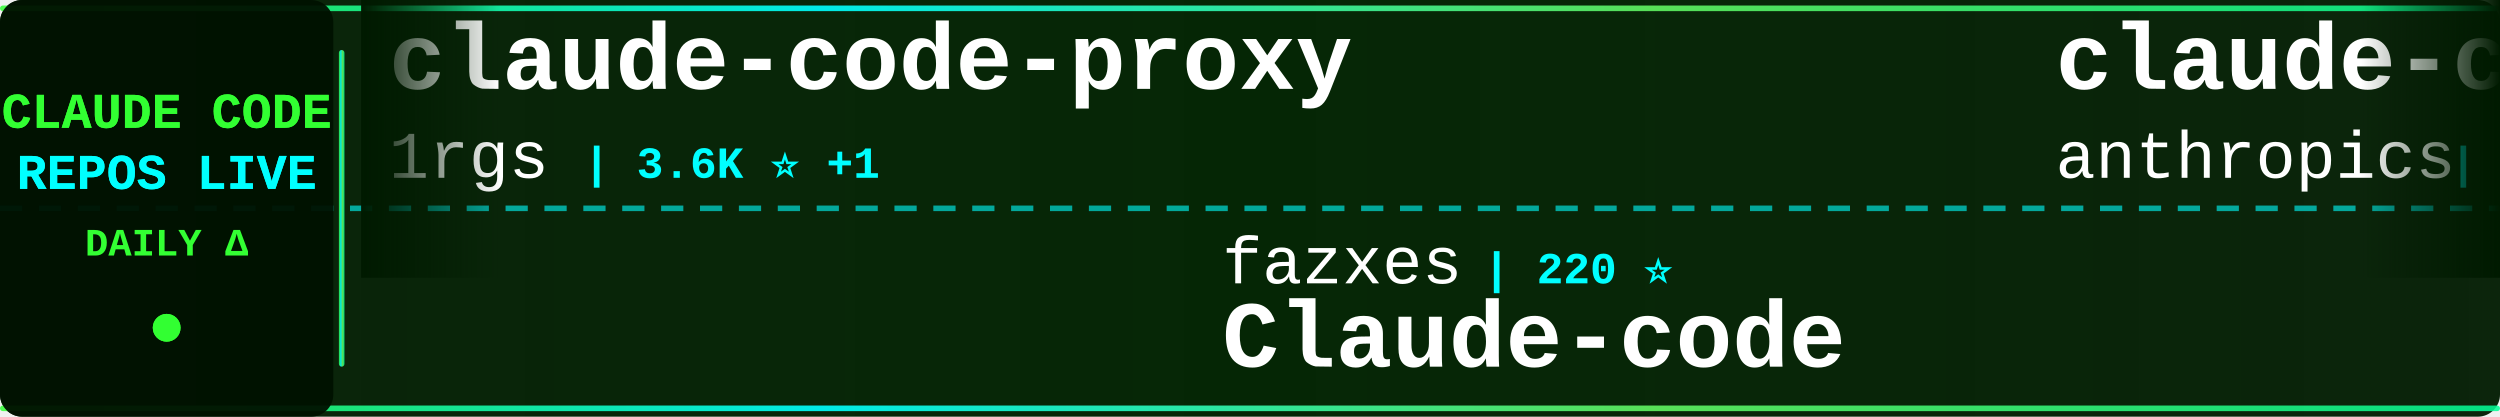
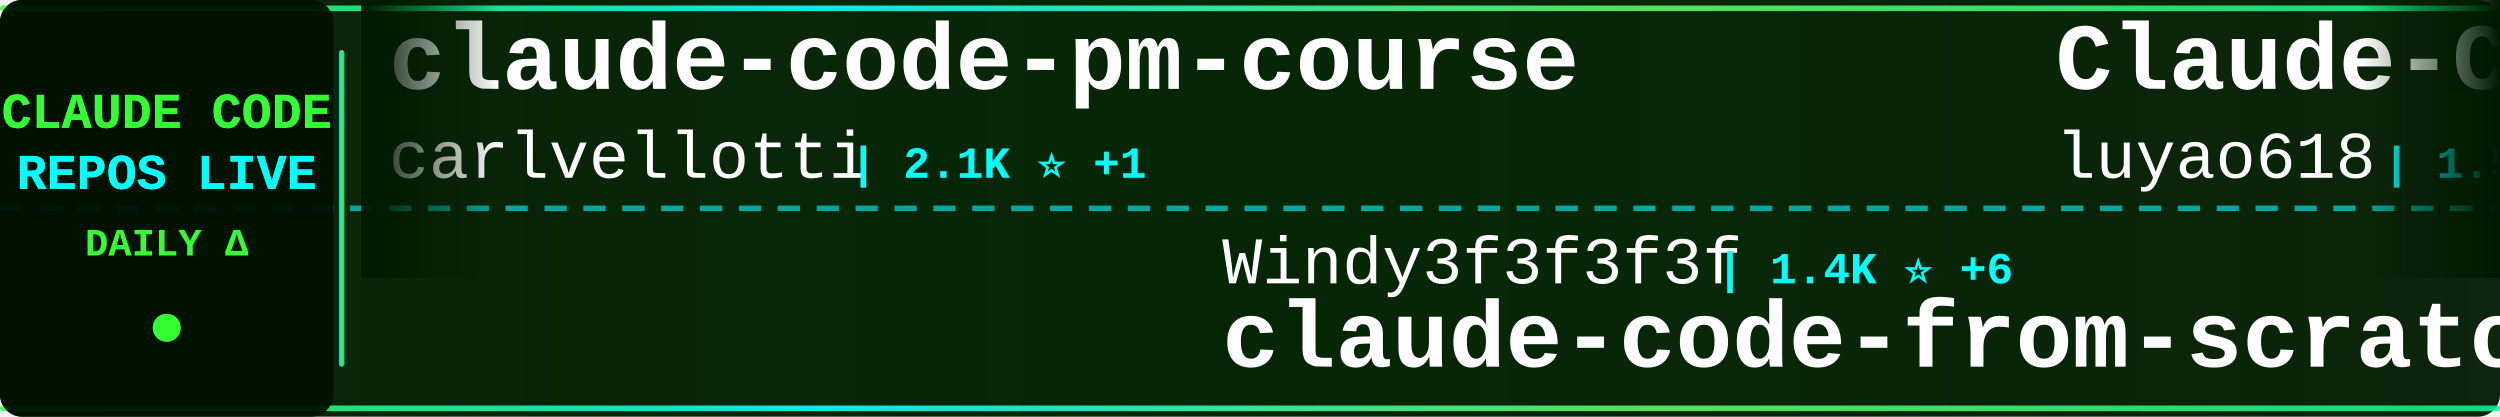
<svg xmlns="http://www.w3.org/2000/svg" width="900" height="150">
  <defs>
    <linearGradient id="tickerBg" x1="0%" y1="0%" x2="100%" y2="0%">
      <stop offset="0%" style="stop-color:#001a00;stop-opacity:0.95" />
      <stop offset="50%" style="stop-color:#002200;stop-opacity:0.98" />
      <stop offset="100%" style="stop-color:#001a00;stop-opacity:0.95" />
    </linearGradient>
    <linearGradient id="borderGrad" x1="0%" y1="0%" x2="100%" y2="0%">
      <stop offset="0%" style="stop-color:#33ff33;stop-opacity:0.85">
        <animate attributeName="stop-opacity" values="0.85;1;0.85" dur="2s" repeatCount="indefinite" />
      </stop>
      <stop offset="33%" style="stop-color:#00ffff;stop-opacity:0.9">
        <animate attributeName="stop-opacity" values="0.9;1;0.9" dur="2.2s" repeatCount="indefinite" />
      </stop>
      <stop offset="66%" style="stop-color:#66ff66;stop-opacity:0.85">
        <animate attributeName="stop-opacity" values="0.85;1;0.85" dur="1.8s" repeatCount="indefinite" />
      </stop>
      <stop offset="100%" style="stop-color:#00ff99;stop-opacity:0.85">
        <animate attributeName="stop-opacity" values="0.85;1;0.85" dur="2s" repeatCount="indefinite" />
      </stop>
    </linearGradient>
    <filter id="textGlow">
      <feGaussianBlur stdDeviation="0.1" result="coloredBlur" />
      <feMerge>
        <feMergeNode in="coloredBlur" />
        <feMergeNode in="SourceGraphic" />
      </feMerge>
    </filter>
    <filter id="metricGlow">
      <feGaussianBlur stdDeviation="0.2" result="coloredBlur" />
      <feMerge>
        <feMergeNode in="coloredBlur" />
        <feMergeNode in="SourceGraphic" />
      </feMerge>
    </filter>
    <linearGradient id="leftFade" x1="0%" y1="0%" x2="100%" y2="0%">
      <stop offset="0%" style="stop-color:#001a00;stop-opacity:1" />
      <stop offset="100%" style="stop-color:#001a00;stop-opacity:0" />
    </linearGradient>
    <linearGradient id="rightFade" x1="0%" y1="0%" x2="100%" y2="0%">
      <stop offset="0%" style="stop-color:#001a00;stop-opacity:0" />
      <stop offset="100%" style="stop-color:#001a00;stop-opacity:1" />
    </linearGradient>
  </defs>
  <rect width="900" height="150" fill="url(#tickerBg)" rx="8" />
  <rect x="0" y="2" width="900" height="2" fill="url(#borderGrad)" rx="1" />
  <rect x="0" y="146" width="900" height="2" fill="url(#borderGrad)" rx="1" />
  <line x1="0" y1="75" x2="900" y2="75" stroke="#00ffff" stroke-width="2" stroke-dasharray="8 6" opacity="0.6" />
  <rect x="0" y="0" width="120" height="150" fill="#001100" opacity="0.95" rx="8" />
  <text x="60" y="46" font-family="'Courier New', monospace" font-size="18" font-weight="bold" fill="#33ff33" text-anchor="middle" filter="url(#textGlow)">
    CLAUDE CODE
  </text>
  <text x="60" y="68" font-family="'Courier New', monospace" font-size="18" font-weight="bold" fill="#00ffff" text-anchor="middle" filter="url(#textGlow)">
    REPOS LIVE
  </text>
  <text x="60" y="92" font-family="'Courier New', monospace" font-size="14" font-weight="bold" fill="#33ff33" text-anchor="middle">
    DAILY Δ
  </text>
  <circle cx="60" cy="118" r="5" fill="#33ff33" filter="url(#metricGlow)">
    <animate attributeName="r" values="4;6;4" dur="1.5s" repeatCount="indefinite" />
    <animate attributeName="opacity" values="0.6;1;0.6" dur="1.5s" repeatCount="indefinite" />
  </circle>
  <rect x="122" y="18" width="2" height="114" fill="url(#borderGrad)" rx="1" />
  <clipPath id="tickerClip">
    <rect x="130" y="0" width="770" height="150" />
  </clipPath>
  <g clip-path="url(#tickerClip)">
    <g id="tickerItems">
      <animateTransform attributeName="transform" attributeType="XML" type="translate" from="0 0" to="-3000 0" dur="54s" repeatCount="indefinite" />
      <g transform="translate(0, 0)">
-         <text x="140" y="32" font-family="'Courier New', monospace" font-size="34" font-weight="bold" fill="#ffffff">claude-code-proxy</text>
-         <text x="140" y="64" font-family="'Courier New', monospace" font-size="24" font-weight="normal" fill="#ffffff" opacity="1.0">1rgs</text>
-         <text x="210" y="64" font-family="'Courier New', monospace" font-size="16" font-weight="bold" fill="#00ffff"> | 3.6K ⭐ +1</text>
+         <text x="140" y="32" font-family="'Courier New', monospace" font-size="34" font-weight="bold" fill="#ffffff">claude-code-pm-course</text>
+         <text x="140" y="64" font-family="'Courier New', monospace" font-size="24" font-weight="normal" fill="#ffffff" opacity="1.0">carlvellotti</text>
+         <text x="306" y="64" font-family="'Courier New', monospace" font-size="16" font-weight="bold" fill="#00ffff"> | 2.1K ⭐ +1</text>
      </g>
      <g transform="translate(300, 0)">
-         <text x="140" y="102" font-family="'Courier New', monospace" font-size="24" font-weight="normal" fill="#ffffff" opacity="1.0">fazxes</text>
-         <text x="234" y="102" font-family="'Courier New', monospace" font-size="16" font-weight="bold" fill="#00ffff"> | 220 ⭐</text>
-         <text x="140" y="132" font-family="'Courier New', monospace" font-size="34" font-weight="bold" fill="#ffffff">Claude-code</text>
+         <text x="140" y="102" font-family="'Courier New', monospace" font-size="24" font-weight="normal" fill="#ffffff" opacity="1.0">Windy3f3f3f3f</text>
+         <text x="318" y="102" font-family="'Courier New', monospace" font-size="16" font-weight="bold" fill="#00ffff"> | 1.4K ⭐ +6</text>
+         <text x="140" y="132" font-family="'Courier New', monospace" font-size="34" font-weight="bold" fill="#ffffff">claude-code-from-scratch</text>
      </g>
      <g transform="translate(600, 0)">
-         <text x="140" y="32" font-family="'Courier New', monospace" font-size="34" font-weight="bold" fill="#ffffff">claude-code-base-action</text>
-         <text x="140" y="64" font-family="'Courier New', monospace" font-size="24" font-weight="normal" fill="#ffffff" opacity="1.0">anthropics</text>
-         <text x="282" y="64" font-family="'Courier New', monospace" font-size="16" font-weight="bold" fill="#00ffff"> | 865 ⭐</text>
+         <text x="140" y="32" font-family="'Courier New', monospace" font-size="34" font-weight="bold" fill="#ffffff">Claude-Code-Source-Study</text>
+         <text x="140" y="64" font-family="'Courier New', monospace" font-size="24" font-weight="normal" fill="#ffffff" opacity="1.0">luyao618</text>
+         <text x="258" y="64" font-family="'Courier New', monospace" font-size="16" font-weight="bold" fill="#00ffff"> | 1.5K ⭐ +4</text>
      </g>
      <g transform="translate(900, 0)">
-         <text x="140" y="102" font-family="'Courier New', monospace" font-size="24" font-weight="normal" fill="#ffffff" opacity="1.0">ponponon</text>
-         <text x="258" y="102" font-family="'Courier New', monospace" font-size="16" font-weight="bold" fill="#00ffff"> | 2.3K ⭐ +1</text>
-         <text x="140" y="132" font-family="'Courier New', monospace" font-size="34" font-weight="bold" fill="#ffffff">claude_code_src</text>
+         <text x="140" y="102" font-family="'Courier New', monospace" font-size="24" font-weight="normal" fill="#ffffff" opacity="1.0">jarmuine</text>
+         <text x="258" y="102" font-family="'Courier New', monospace" font-size="16" font-weight="bold" fill="#00ffff"> | 2.2K ⭐ +3</text>
+         <text x="140" y="132" font-family="'Courier New', monospace" font-size="34" font-weight="bold" fill="#ffffff">claude-code</text>
      </g>
      <g transform="translate(1200, 0)">
-         <text x="140" y="32" font-family="'Courier New', monospace" font-size="34" font-weight="bold" fill="#ffffff">nanoclaw</text>
-         <text x="140" y="64" font-family="'Courier New', monospace" font-size="24" font-weight="normal" fill="#ffffff" opacity="1.0">nanocoai</text>
-         <text x="258" y="64" font-family="'Courier New', monospace" font-size="16" font-weight="bold" fill="#00ffff"> | 29.7K ⭐ +14</text>
+         <text x="140" y="32" font-family="'Courier New', monospace" font-size="34" font-weight="bold" fill="#ffffff">claude-code-ultimate-gui...</text>
+         <text x="140" y="64" font-family="'Courier New', monospace" font-size="24" font-weight="normal" fill="#ffffff" opacity="1.0">FlorianBruniaux</text>
+         <text x="342" y="64" font-family="'Courier New', monospace" font-size="16" font-weight="bold" fill="#00ffff"> | 4.8K ⭐ +31</text>
      </g>
      <g transform="translate(1500, 0)">
-         <text x="140" y="102" font-family="'Courier New', monospace" font-size="24" font-weight="normal" fill="#ffffff" opacity="1.0">lowcortisolprogrammer</text>
-         <text x="414" y="102" font-family="'Courier New', monospace" font-size="16" font-weight="bold" fill="#00ffff"> | 172 ⭐</text>
-         <text x="140" y="132" font-family="'Courier New', monospace" font-size="34" font-weight="bold" fill="#ffffff">claude-code</text>
+         <text x="140" y="102" font-family="'Courier New', monospace" font-size="24" font-weight="normal" fill="#ffffff" opacity="1.0">anthropics</text>
+         <text x="282" y="102" font-family="'Courier New', monospace" font-size="16" font-weight="bold" fill="#00ffff"> | 5.1K ⭐ +86</text>
+         <text x="140" y="132" font-family="'Courier New', monospace" font-size="34" font-weight="bold" fill="#ffffff">claude-code-security-rev...</text>
      </g>
      <g transform="translate(1800, 0)">
-         <text x="140" y="32" font-family="'Courier New', monospace" font-size="34" font-weight="bold" fill="#ffffff">claude-code-showcase</text>
-         <text x="140" y="64" font-family="'Courier New', monospace" font-size="24" font-weight="normal" fill="#ffffff" opacity="1.0">ChrisWiles</text>
-         <text x="282" y="64" font-family="'Courier New', monospace" font-size="16" font-weight="bold" fill="#00ffff"> | 5.9K ⭐ +2</text>
+         <text x="140" y="32" font-family="'Courier New', monospace" font-size="34" font-weight="bold" fill="#ffffff">claude-code</text>
+         <text x="140" y="64" font-family="'Courier New', monospace" font-size="24" font-weight="normal" fill="#ffffff" opacity="1.0">Tinkeringg-Lab</text>
+         <text x="330" y="64" font-family="'Courier New', monospace" font-size="16" font-weight="bold" fill="#00ffff"> | 205 ⭐</text>
      </g>
      <g transform="translate(2100, 0)">
-         <text x="140" y="102" font-family="'Courier New', monospace" font-size="24" font-weight="normal" fill="#ffffff" opacity="1.0">Tinkeringg-Lab</text>
-         <text x="330" y="102" font-family="'Courier New', monospace" font-size="16" font-weight="bold" fill="#00ffff"> | 205 ⭐</text>
-         <text x="140" y="132" font-family="'Courier New', monospace" font-size="34" font-weight="bold" fill="#ffffff">claude-code</text>
+         <text x="140" y="102" font-family="'Courier New', monospace" font-size="24" font-weight="normal" fill="#ffffff" opacity="1.0">hangsman</text>
+         <text x="258" y="102" font-family="'Courier New', monospace" font-size="16" font-weight="bold" fill="#00ffff"> | 782 ⭐ +1</text>
+         <text x="140" y="132" font-family="'Courier New', monospace" font-size="34" font-weight="bold" fill="#ffffff">claude-code-source</text>
      </g>
      <g transform="translate(2400, 0)">
+         <text x="140" y="32" font-family="'Courier New', monospace" font-size="34" font-weight="bold" fill="#ffffff">Claude-Code</text>
+         <text x="140" y="64" font-family="'Courier New', monospace" font-size="24" font-weight="normal" fill="#ffffff" opacity="1.0">KPR111</text>
+         <text x="234" y="64" font-family="'Courier New', monospace" font-size="16" font-weight="bold" fill="#00ffff"> | 18 ⭐</text>
+       </g>
+       <g transform="translate(2700, 0)">
+         <text x="140" y="102" font-family="'Courier New', monospace" font-size="24" font-weight="normal" fill="#ffffff" opacity="1.0">JrCx7scC</text>
+         <text x="258" y="102" font-family="'Courier New', monospace" font-size="16" font-weight="bold" fill="#00ffff"> | 370 ⭐</text>
+         <text x="140" y="132" font-family="'Courier New', monospace" font-size="34" font-weight="bold" fill="#ffffff">claude-code-source</text>
+       </g>
+       <g transform="translate(3000, 0)">
        <text x="140" y="32" font-family="'Courier New', monospace" font-size="34" font-weight="bold" fill="#ffffff">claude-code-pm-course</text>
        <text x="140" y="64" font-family="'Courier New', monospace" font-size="24" font-weight="normal" fill="#ffffff" opacity="1.0">carlvellotti</text>
-         <text x="306" y="64" font-family="'Courier New', monospace" font-size="16" font-weight="bold" fill="#00ffff"> | 2.1K ⭐ +2</text>
-       </g>
-       <g transform="translate(2700, 0)">
-         <text x="140" y="102" font-family="'Courier New', monospace" font-size="24" font-weight="normal" fill="#ffffff" opacity="1.0">repowise-dev</text>
-         <text x="306" y="102" font-family="'Courier New', monospace" font-size="16" font-weight="bold" fill="#00ffff"> | 1.1K ⭐ +2</text>
-         <text x="140" y="132" font-family="'Courier New', monospace" font-size="34" font-weight="bold" fill="#ffffff">claude-code-prompts</text>
-       </g>
-       <g transform="translate(3000, 0)">
-         <text x="140" y="32" font-family="'Courier New', monospace" font-size="34" font-weight="bold" fill="#ffffff">claude-code-proxy</text>
-         <text x="140" y="64" font-family="'Courier New', monospace" font-size="24" font-weight="normal" fill="#ffffff" opacity="1.0">1rgs</text>
-         <text x="210" y="64" font-family="'Courier New', monospace" font-size="16" font-weight="bold" fill="#00ffff"> | 3.6K ⭐ +1</text>
+         <text x="306" y="64" font-family="'Courier New', monospace" font-size="16" font-weight="bold" fill="#00ffff"> | 2.1K ⭐ +1</text>
      </g>
      <g transform="translate(3300, 0)">
-         <text x="140" y="102" font-family="'Courier New', monospace" font-size="24" font-weight="normal" fill="#ffffff" opacity="1.0">fazxes</text>
-         <text x="234" y="102" font-family="'Courier New', monospace" font-size="16" font-weight="bold" fill="#00ffff"> | 220 ⭐</text>
-         <text x="140" y="132" font-family="'Courier New', monospace" font-size="34" font-weight="bold" fill="#ffffff">Claude-code</text>
+         <text x="140" y="102" font-family="'Courier New', monospace" font-size="24" font-weight="normal" fill="#ffffff" opacity="1.0">Windy3f3f3f3f</text>
+         <text x="318" y="102" font-family="'Courier New', monospace" font-size="16" font-weight="bold" fill="#00ffff"> | 1.4K ⭐ +6</text>
+         <text x="140" y="132" font-family="'Courier New', monospace" font-size="34" font-weight="bold" fill="#ffffff">claude-code-from-scratch</text>
      </g>
      <g transform="translate(3600, 0)">
-         <text x="140" y="32" font-family="'Courier New', monospace" font-size="34" font-weight="bold" fill="#ffffff">claude-code-base-action</text>
-         <text x="140" y="64" font-family="'Courier New', monospace" font-size="24" font-weight="normal" fill="#ffffff" opacity="1.0">anthropics</text>
-         <text x="282" y="64" font-family="'Courier New', monospace" font-size="16" font-weight="bold" fill="#00ffff"> | 865 ⭐</text>
+         <text x="140" y="32" font-family="'Courier New', monospace" font-size="34" font-weight="bold" fill="#ffffff">Claude-Code-Source-Study</text>
+         <text x="140" y="64" font-family="'Courier New', monospace" font-size="24" font-weight="normal" fill="#ffffff" opacity="1.0">luyao618</text>
+         <text x="258" y="64" font-family="'Courier New', monospace" font-size="16" font-weight="bold" fill="#00ffff"> | 1.5K ⭐ +4</text>
      </g>
      <g transform="translate(3900, 0)">
-         <text x="140" y="102" font-family="'Courier New', monospace" font-size="24" font-weight="normal" fill="#ffffff" opacity="1.0">ponponon</text>
-         <text x="258" y="102" font-family="'Courier New', monospace" font-size="16" font-weight="bold" fill="#00ffff"> | 2.3K ⭐ +1</text>
-         <text x="140" y="132" font-family="'Courier New', monospace" font-size="34" font-weight="bold" fill="#ffffff">claude_code_src</text>
+         <text x="140" y="102" font-family="'Courier New', monospace" font-size="24" font-weight="normal" fill="#ffffff" opacity="1.0">jarmuine</text>
+         <text x="258" y="102" font-family="'Courier New', monospace" font-size="16" font-weight="bold" fill="#00ffff"> | 2.2K ⭐ +3</text>
+         <text x="140" y="132" font-family="'Courier New', monospace" font-size="34" font-weight="bold" fill="#ffffff">claude-code</text>
      </g>
    </g>
  </g>
  <rect x="130" y="0" width="50" height="100" fill="url(#leftFade)" />
  <rect x="850" y="0" width="50" height="100" fill="url(#rightFade)" />
</svg>
